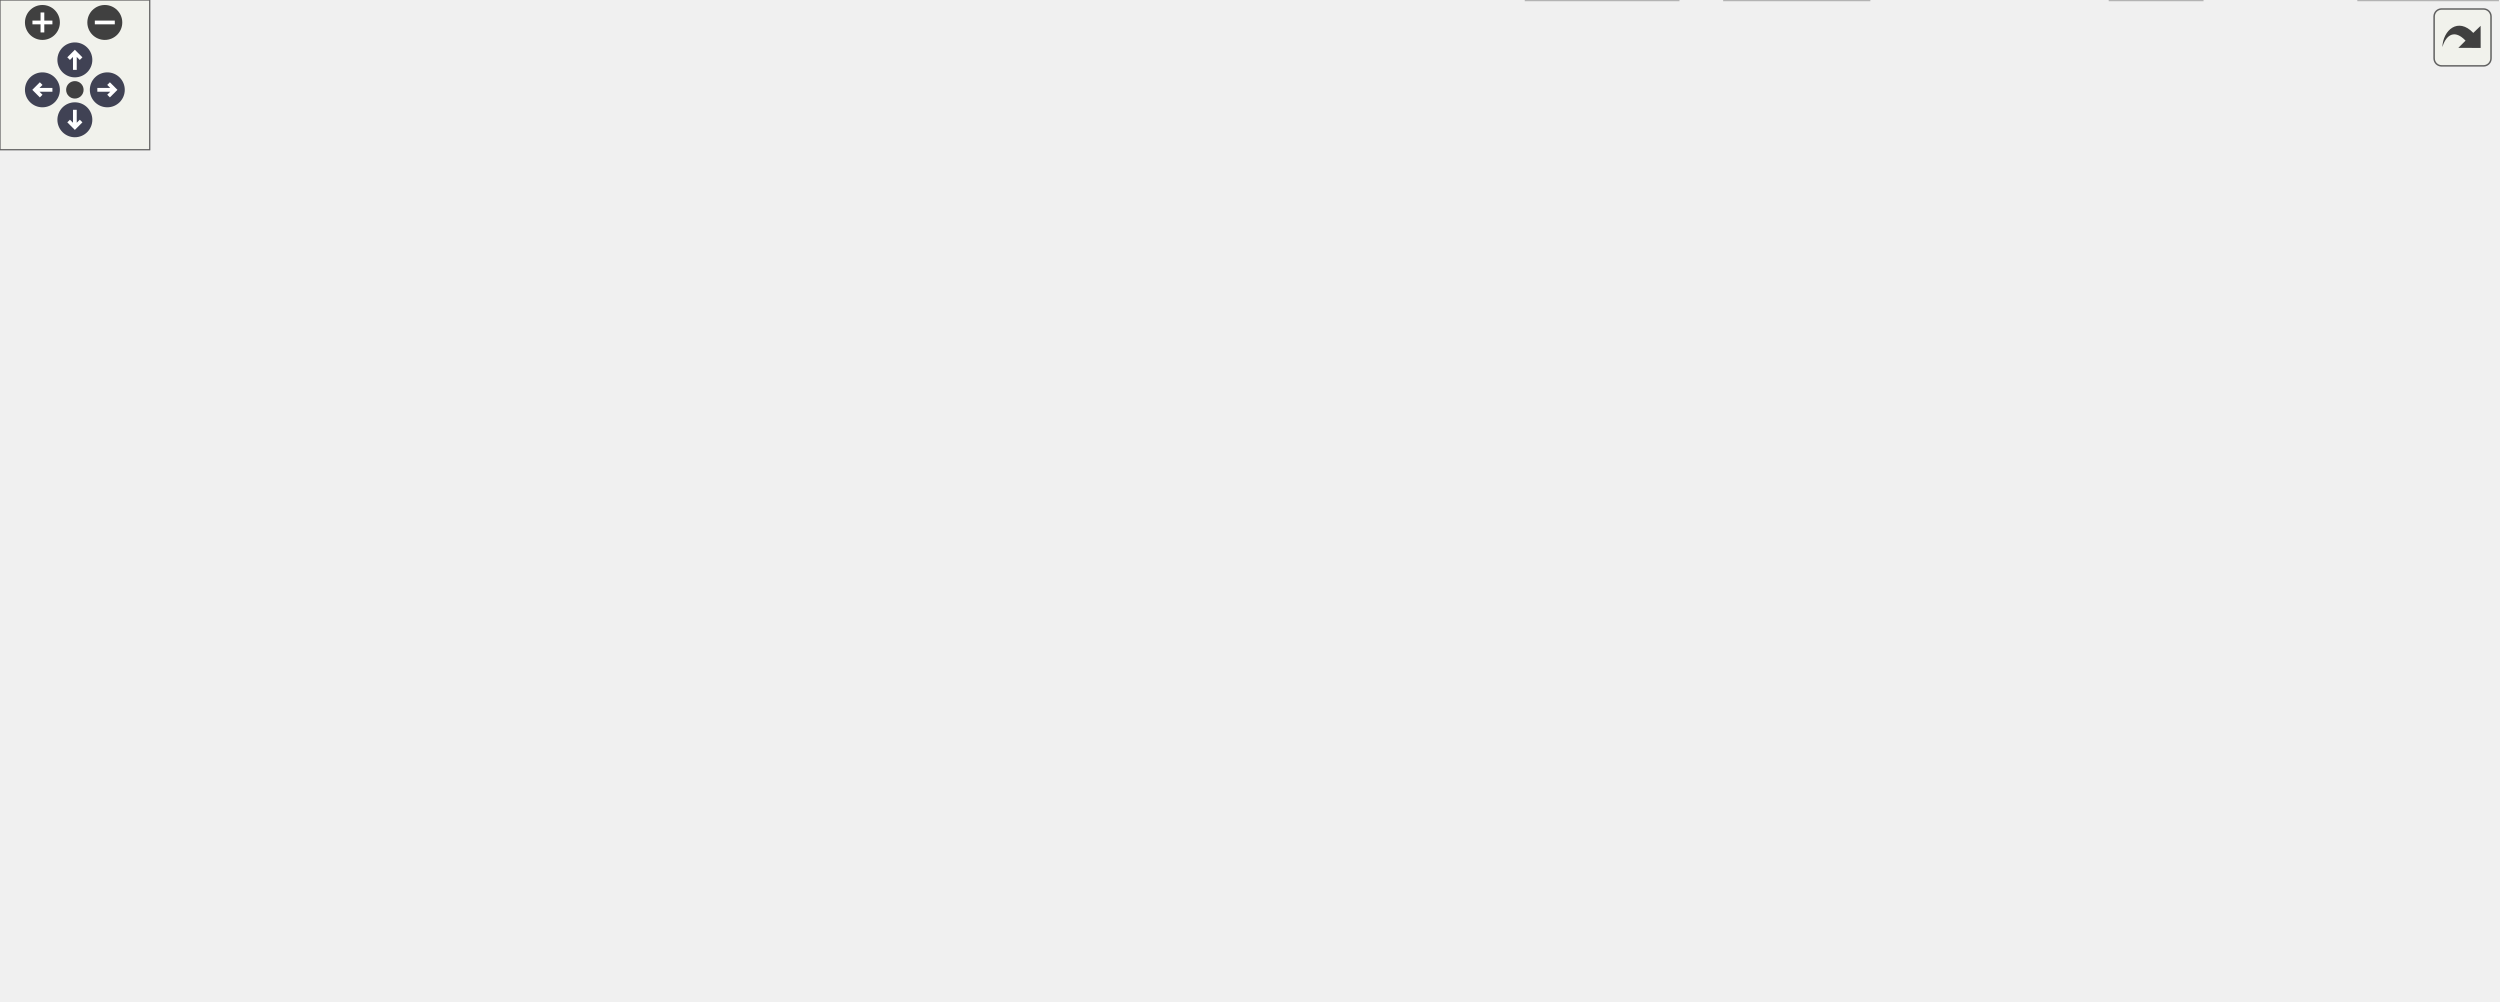
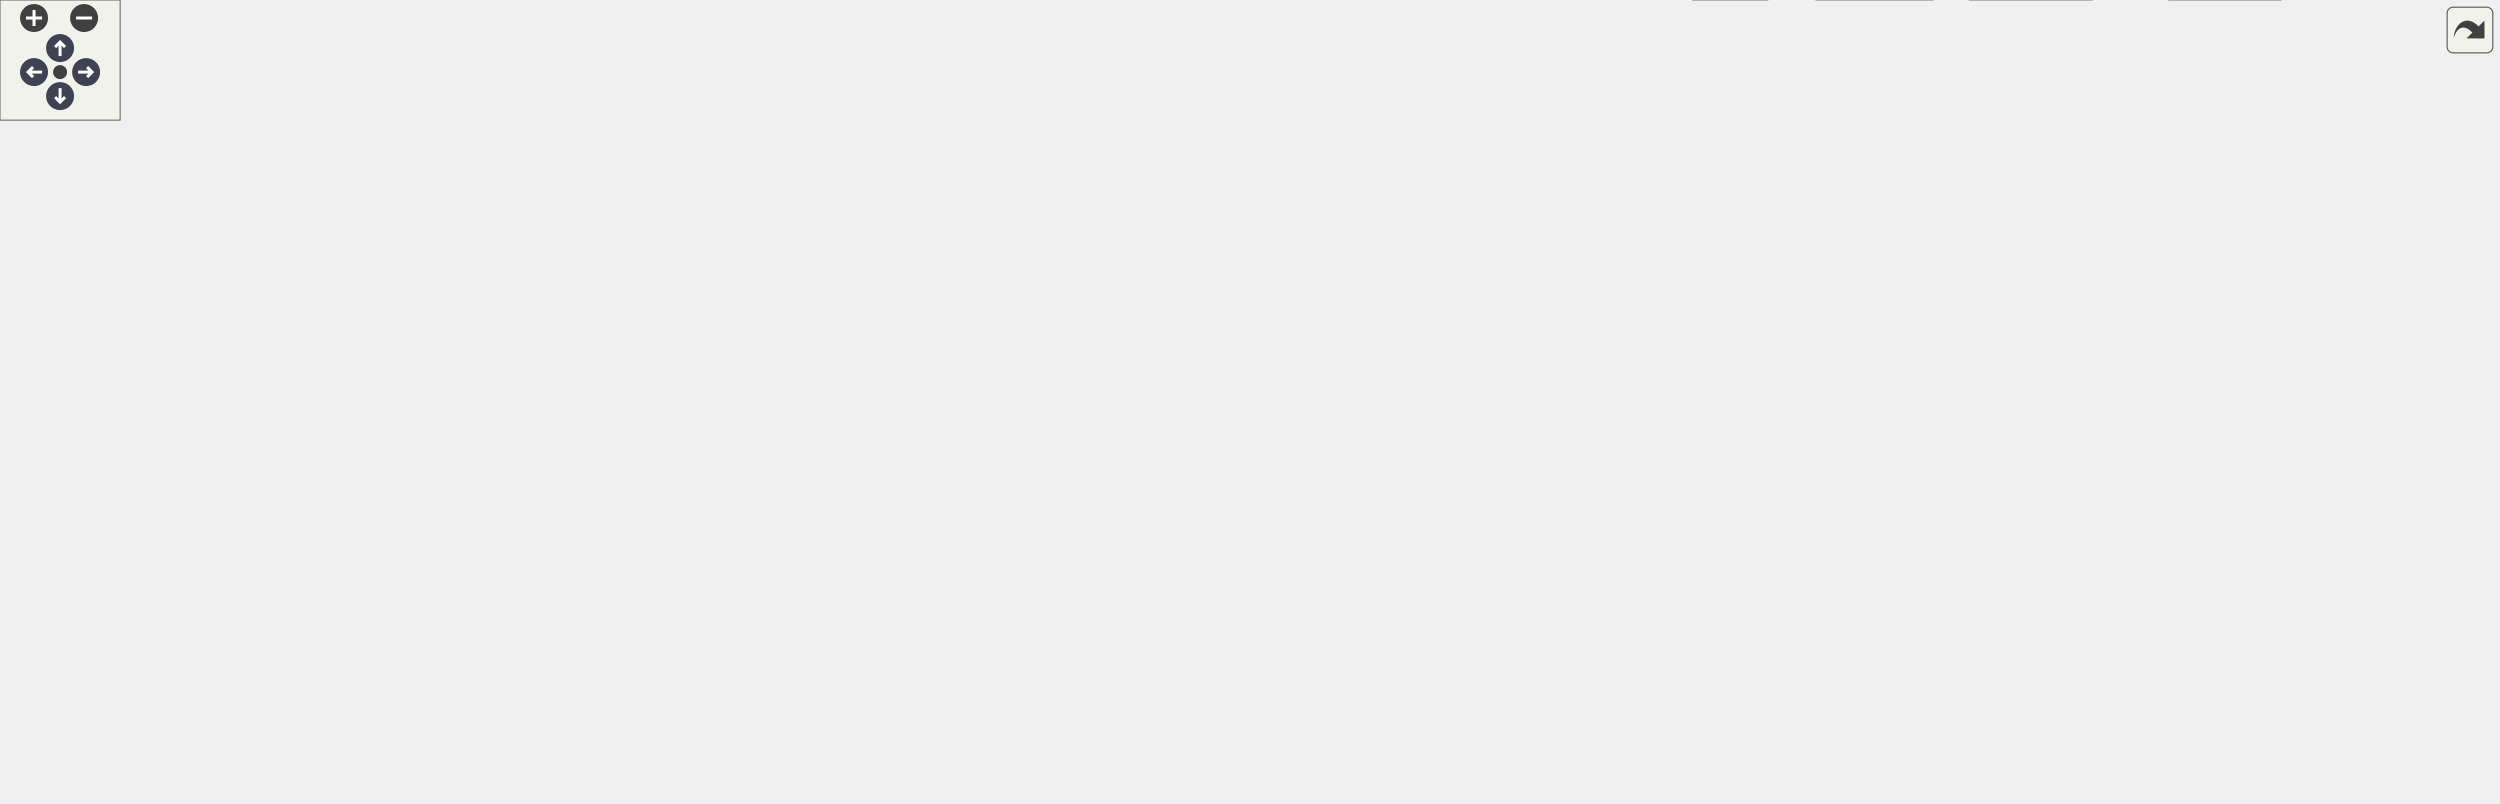
<svg xmlns="http://www.w3.org/2000/svg" xmlns:xlink="http://www.w3.org/1999/xlink" id="main" version="1.1" xml:space="preserve">
  <style type="text/css">
.node, .edge {opacity: 0.7;}
.node.selected, .edge.selected {opacity: 1;}
.edge:hover path { stroke: red; }
.edge:hover polygon { stroke: red; fill: red; }
</style>
  <defs>
    <circle id="rim" cx="0" cy="0" r="7" />
    <circle id="rim2" cx="0" cy="0" r="3.5" />
    <g id="zoomPlus">
      <use xlink:href="#rim" fill="#404040">
        <set attributeName="fill" to="#808080" begin="zoomplus.mouseover" end="zoomplus.mouseout" />
      </use>
      <path d="M-4,0h8M0,-4v8" fill="none" stroke="white" stroke-width="1.5" pointer-events="none" />
    </g>
    <g id="zoomMin">
      <use xlink:href="#rim" fill="#404040">
        <set attributeName="fill" to="#808080" begin="zoomminus.mouseover" end="zoomminus.mouseout" />
      </use>
      <path d="M-4,0h8" fill="none" stroke="white" stroke-width="1.5" pointer-events="none" />
    </g>
    <g id="arrowUp" transform="translate(30 24)">
      <use xlink:href="#rim" />
      <path pointer-events="none" fill="none" stroke="white" stroke-width="1.5" d="M0,-3.0v7 M-2.5,-0.5L0,-3.0L2.5,-0.5" />
    </g>
    <g id="arrowRight" transform="rotate(90) translate(36 -43)">
      <use xlink:href="#rim" />
      <path pointer-events="none" fill="none" stroke="white" stroke-width="1.5" d="M0,-3.0v7 M-2.5,-0.5L0,-3.0L2.5,-0.5" />
    </g>
    <g id="arrowDown" transform="rotate(180) translate(-30 -48)">
      <use xlink:href="#rim" />
      <path pointer-events="none" fill="none" stroke="white" stroke-width="1.5" d="M0,-3.0v7 M-2.5,-0.5L0,-3.0L2.5,-0.5" />
    </g>
    <g id="arrowLeft" transform="rotate(270) translate(-36 17)">
      <use xlink:href="#rim" />
      <path pointer-events="none" fill="none" stroke="white" stroke-width="1.5" d="M0,-3.0v7 M-2.5,-0.5L0,-3.0L2.5,-0.5" />
    </g>
    <g id="resetDef">
      <use xlink:href="#rim2" fill="#404040">
        <set attributeName="fill" to="#808080" begin="reset.mouseover" end="reset.mouseout" />
      </use>
    </g>
  </defs>
  <svg id="graph" class="graph">
    <g id="viewport">
      <g id="Node000001" class="node">
        <g id="a_Node000001">
          <a xlink:title="Scalar type linear algebra with Eigen implementation.">
-             <polygon fill="#999999" stroke="#666666" points="715.01,-340.5 579.01,-340.5 579.01,-310 715.01,-310 715.01,-340.5" />
-             <text text-anchor="start" x="587.01" y="-327" font-family="Helvetica,sans-Serif" font-size="10.00">/github/workspace/support</text>
-             <text text-anchor="middle" x="647.01" y="-315.75" font-family="Helvetica,sans-Serif" font-size="10.00">/eigexed/fcarouge/linalg.hpp</text>
+             <polygon fill="#999999" stroke="#666666" points="884.16,-340.5 748.16,-340.5 748.16,-310 884.16,-310 884.16,-340.5" />
+             <text text-anchor="start" x="756.16" y="-327" font-family="Helvetica,sans-Serif" font-size="10.00">/github/workspace/support</text>
+             <text text-anchor="middle" x="816.16" y="-315.75" font-family="Helvetica,sans-Serif" font-size="10.00">/eigexed/fcarouge/linalg.hpp</text>
          </a>
        </g>
      </g>
      <g id="Node000002" class="node">
        <g id="a_Node000002">
          <a xlink:href="eigen_8hpp.xhtml" target="_top" xlink:title="Linear algebra facade for Eigen3 third party implementation.">
-             <polygon fill="white" stroke="#666666" points="801.89,-274 704.14,-274 704.14,-254.75 801.89,-254.75 801.89,-274" />
-             <text text-anchor="middle" x="753.01" y="-260.5" font-family="Helvetica,sans-Serif" font-size="10.00">fcarouge/eigen.hpp</text>
+             <polygon fill="white" stroke="#666666" points="1083.04,-274 985.29,-274 985.29,-254.75 1083.04,-254.75 1083.04,-274" />
+             <text text-anchor="middle" x="1034.16" y="-260.5" font-family="Helvetica,sans-Serif" font-size="10.00">fcarouge/eigen.hpp</text>
          </a>
        </g>
      </g>
      <g id="edge1_Node000001_Node000002" class="edge">
        <g id="a_edge1_Node000001_Node000002">
          <a xlink:title=" ">
-             <path fill="none" stroke="#63b8ff" d="M673.49,-309.55C689.79,-300.49 710.59,-288.94 726.84,-279.91" />
-             <polygon fill="#63b8ff" stroke="#63b8ff" points="728.39,-283.05 735.44,-275.14 724.99,-276.93 728.39,-283.05" />
+             <path fill="none" stroke="#63b8ff" d="M870.61,-309.55C907.37,-299.62 955.28,-286.68 989.73,-277.38" />
+             <polygon fill="#63b8ff" stroke="#63b8ff" points="990.21,-280.87 998.95,-274.89 988.38,-274.11 990.21,-280.87" />
          </a>
        </g>
      </g>
      <g id="Node000003" class="node">
        <g id="a_Node000003">
          <a xlink:href="typed__linear__algebra_8hpp.xhtml" target="_top" xlink:title="Typed linear algebra implementation.">
-             <polygon fill="white" stroke="#666666" points="701.14,-218.75 592.89,-218.75 592.89,-188.25 701.14,-188.25 701.14,-218.75" />
-             <text text-anchor="start" x="600.89" y="-205.25" font-family="Helvetica,sans-Serif" font-size="10.00">fcarouge/typed_linear</text>
-             <text text-anchor="middle" x="647.01" y="-194" font-family="Helvetica,sans-Serif" font-size="10.00">_algebra.hpp</text>
-           </a>
-         </g>
-       </g>
-       <g id="edge25_Node000001_Node000003" class="edge">
-         <g id="a_edge25_Node000001_Node000003">
-           <a xlink:title=" ">
-             <path fill="none" stroke="#63b8ff" d="M647.01,-309.57C647.01,-289.89 647.01,-254.64 647.01,-230.44" />
-             <polygon fill="#63b8ff" stroke="#63b8ff" points="650.52,-230.44 647.01,-220.44 643.52,-230.44 650.52,-230.44" />
+             <polygon fill="white" stroke="#666666" points="870.29,-218.75 762.04,-218.75 762.04,-188.25 870.29,-188.25 870.29,-218.75" />
+             <text text-anchor="start" x="770.04" y="-205.25" font-family="Helvetica,sans-Serif" font-size="10.00">fcarouge/typed_linear</text>
+             <text text-anchor="middle" x="816.16" y="-194" font-family="Helvetica,sans-Serif" font-size="10.00">_algebra.hpp</text>
+           </a>
+         </g>
+       </g>
+       <g id="edge26_Node000001_Node000003" class="edge">
+         <g id="a_edge26_Node000001_Node000003">
+           <a xlink:title=" ">
+             <path fill="none" stroke="#63b8ff" d="M816.16,-309.57C816.16,-289.89 816.16,-254.64 816.16,-230.44" />
+             <polygon fill="#63b8ff" stroke="#63b8ff" points="819.66,-230.44 816.16,-220.44 812.66,-230.44 819.66,-230.44" />
          </a>
        </g>
      </g>
      <g id="Node000011" class="node">
        <g id="a_Node000011">
          <a xlink:title=" ">
-             <polygon fill="#e0e0e0" stroke="#999999" points="551.14,-74.5 502.89,-74.5 502.89,-55.25 551.14,-55.25 551.14,-74.5" />
-             <text text-anchor="middle" x="527.01" y="-61" font-family="Helvetica,sans-Serif" font-size="10.00">cstddef</text>
-           </a>
-         </g>
-       </g>
-       <g id="edge26_Node000001_Node000011" class="edge">
-         <g id="a_edge26_Node000001_Node000011">
-           <a xlink:title=" ">
-             <path fill="none" stroke="#63b8ff" d="M578.52,-316.2C428.5,-297 78.74,-243.26 9.01,-152.25 -2.27,-137.52 -3.53,-124.17 9.01,-110.5 41.55,-75.05 379.26,-67.69 491.19,-66.23" />
-             <polygon fill="#63b8ff" stroke="#63b8ff" points="491.04,-69.73 500.99,-66.11 490.95,-62.73 491.04,-69.73" />
+             <polygon fill="#e0e0e0" stroke="#999999" points="932.29,-74.5 884.04,-74.5 884.04,-55.25 932.29,-55.25 932.29,-74.5" />
+             <text text-anchor="middle" x="908.16" y="-61" font-family="Helvetica,sans-Serif" font-size="10.00">cstddef</text>
+           </a>
+         </g>
+       </g>
+       <g id="edge27_Node000001_Node000011" class="edge">
+         <g id="a_edge27_Node000001_Node000011">
+           <a xlink:title=" ">
+             <path fill="none" stroke="#63b8ff" d="M747.88,-317.73C535.34,-296.17 -94.05,-222.14 12.16,-110.5 42.31,-78.82 709.41,-68.38 872.45,-66.29" />
+             <polygon fill="#63b8ff" stroke="#63b8ff" points="872.26,-69.8 882.21,-66.17 872.17,-62.8 872.26,-69.8" />
          </a>
        </g>
      </g>
      <g id="edge2_Node000002_Node000003" class="edge">
        <g id="a_edge2_Node000002_Node000003">
          <a xlink:title=" ">
-             <path fill="none" stroke="#63b8ff" d="M736.92,-254.43C722.71,-246.54 701.49,-234.76 683.23,-224.62" />
-             <polygon fill="#63b8ff" stroke="#63b8ff" points="684.94,-221.56 674.5,-219.77 681.54,-227.68 684.94,-221.56" />
+             <path fill="none" stroke="#63b8ff" d="M1000.58,-254.3C968.99,-245.77 920.82,-232.76 881.63,-222.18" />
+             <polygon fill="#63b8ff" stroke="#63b8ff" points="882.6,-218.82 872.03,-219.59 880.78,-225.58 882.6,-218.82" />
          </a>
        </g>
      </g>
      <g id="Node000012" class="node">
        <g id="a_Node000012">
          <a xlink:title=" ">
-             <polygon fill="#e0e0e0" stroke="#999999" points="836.89,-74.5 793.14,-74.5 793.14,-55.25 836.89,-55.25 836.89,-74.5" />
-             <text text-anchor="middle" x="815.01" y="-61" font-family="Helvetica,sans-Serif" font-size="10.00">format</text>
-           </a>
-         </g>
-       </g>
-       <g id="edge22_Node000002_Node000012" class="edge">
-         <g id="a_edge22_Node000002_Node000012">
-           <a xlink:title=" ">
-             <path fill="none" stroke="#63b8ff" d="M798.81,-254.32C821.29,-247.79 847.28,-236.83 865.01,-218.75 887.12,-196.21 884.37,-183.32 890.01,-152.25 893.33,-133.99 899.19,-126.63 890.01,-110.5 880.89,-94.45 863.45,-83.57 847.69,-76.57" />
-             <polygon fill="#63b8ff" stroke="#63b8ff" points="849.15,-73.39 838.57,-72.9 846.54,-79.88 849.15,-73.39" />
-           </a>
-         </g>
-       </g>
-       <g id="Node000018" class="node">
-         <g id="a_Node000018">
-           <a xlink:title=" ">
-             <polygon fill="#e0e0e0" stroke="#999999" points="855.64,-213.12 804.39,-213.12 804.39,-193.88 855.64,-193.88 855.64,-213.12" />
-             <text text-anchor="middle" x="830.01" y="-199.62" font-family="Helvetica,sans-Serif" font-size="10.00">sstream</text>
-           </a>
-         </g>
-       </g>
-       <g id="edge23_Node000002_Node000018" class="edge">
-         <g id="a_edge23_Node000002_Node000018">
-           <a xlink:title=" ">
-             <path fill="none" stroke="#63b8ff" d="M764.71,-254.43C776.47,-245.44 794.85,-231.39 809.12,-220.48" />
-             <polygon fill="#63b8ff" stroke="#63b8ff" points="811.19,-223.3 817.01,-214.45 806.94,-217.74 811.19,-223.3" />
+             <polygon fill="#e0e0e0" stroke="#999999" points="1102.04,-74.5 1058.29,-74.5 1058.29,-55.25 1102.04,-55.25 1102.04,-74.5" />
+             <text text-anchor="middle" x="1080.16" y="-61" font-family="Helvetica,sans-Serif" font-size="10.00">format</text>
+           </a>
+         </g>
+       </g>
+       <g id="edge23_Node000002_Node000012" class="edge">
+         <g id="a_edge23_Node000002_Node000012">
+           <a xlink:title=" ">
+             <path fill="none" stroke="#63b8ff" d="M1046.99,-254.43C1057.28,-246.42 1070.98,-233.66 1077.16,-218.75 1095.59,-174.34 1089.44,-116.24 1084.27,-86.06" />
+             <polygon fill="#63b8ff" stroke="#63b8ff" points="1087.75,-85.63 1082.47,-76.44 1080.87,-86.92 1087.75,-85.63" />
          </a>
        </g>
      </g>
      <g id="Node000019" class="node">
        <g id="a_Node000019">
          <a xlink:title=" ">
-             <polygon fill="#e0e0e0" stroke="#999999" points="786.51,-213.12 719.51,-213.12 719.51,-193.88 786.51,-193.88 786.51,-213.12" />
-             <text text-anchor="middle" x="753.01" y="-199.62" font-family="Helvetica,sans-Serif" font-size="10.00">Eigen/Eigen</text>
+             <polygon fill="#e0e0e0" stroke="#999999" points="1247.79,-213.12 1196.54,-213.12 1196.54,-193.88 1247.79,-193.88 1247.79,-213.12" />
+             <text text-anchor="middle" x="1222.16" y="-199.62" font-family="Helvetica,sans-Serif" font-size="10.00">sstream</text>
          </a>
        </g>
      </g>
      <g id="edge24_Node000002_Node000019" class="edge">
        <g id="a_edge24_Node000002_Node000019">
          <a xlink:title=" ">
-             <path fill="none" stroke="#63b8ff" d="M753.01,-254.43C753.01,-246.65 753.01,-235.08 753.01,-225.03" />
-             <polygon fill="#63b8ff" stroke="#63b8ff" points="756.52,-225.04 753.01,-215.04 749.52,-225.04 756.52,-225.04" />
+             <path fill="none" stroke="#63b8ff" d="M1066.06,-254.25C1096.13,-245.53 1142.39,-231.82 1182.16,-218.75 1183.69,-218.25 1185.26,-217.72 1186.83,-217.19" />
+             <polygon fill="#63b8ff" stroke="#63b8ff" points="1187.53,-220.66 1195.83,-214.08 1185.24,-214.04 1187.53,-220.66" />
+           </a>
+         </g>
+       </g>
+       <g id="Node000020" class="node">
+         <g id="a_Node000020">
+           <a xlink:title=" ">
+             <polygon fill="#e0e0e0" stroke="#999999" points="1067.66,-213.12 1000.66,-213.12 1000.66,-193.88 1067.66,-193.88 1067.66,-213.12" />
+             <text text-anchor="middle" x="1034.16" y="-199.62" font-family="Helvetica,sans-Serif" font-size="10.00">Eigen/Eigen</text>
+           </a>
+         </g>
+       </g>
+       <g id="edge25_Node000002_Node000020" class="edge">
+         <g id="a_edge25_Node000002_Node000020">
+           <a xlink:title=" ">
+             <path fill="none" stroke="#63b8ff" d="M1034.16,-254.43C1034.16,-246.65 1034.16,-235.08 1034.16,-225.03" />
+             <polygon fill="#63b8ff" stroke="#63b8ff" points="1037.66,-225.04 1034.16,-215.04 1030.66,-225.04 1037.66,-225.04" />
          </a>
        </g>
      </g>
      <g id="Node000004" class="node">
        <g id="a_Node000004">
          <a xlink:href="typed__linear__algebra__forward_8hpp.xhtml" target="_top" xlink:title="Authoritative forward declaration header.">
-             <polygon fill="white" stroke="#666666" points="499.26,-146.62 394.76,-146.62 394.76,-116.12 499.26,-116.12 499.26,-146.62" />
-             <text text-anchor="start" x="402.76" y="-133.12" font-family="Helvetica,sans-Serif" font-size="10.00">typed_linear_algebra</text>
-             <text text-anchor="middle" x="447.01" y="-121.88" font-family="Helvetica,sans-Serif" font-size="10.00">_forward.hpp</text>
+             <polygon fill="white" stroke="#666666" points="828.41,-146.62 723.91,-146.62 723.91,-116.12 828.41,-116.12 828.41,-146.62" />
+             <text text-anchor="start" x="731.91" y="-133.12" font-family="Helvetica,sans-Serif" font-size="10.00">typed_linear_algebra</text>
+             <text text-anchor="middle" x="776.16" y="-121.88" font-family="Helvetica,sans-Serif" font-size="10.00">_forward.hpp</text>
          </a>
        </g>
      </g>
      <g id="edge3_Node000003_Node000004" class="edge">
        <g id="a_edge3_Node000003_Node000004">
          <a xlink:title=" ">
-             <path fill="none" stroke="#63b8ff" d="M605.09,-187.8C574.42,-177.05 532.6,-162.38 499.68,-150.84" />
-             <polygon fill="#63b8ff" stroke="#63b8ff" points="500.91,-147.56 490.31,-147.56 498.59,-154.17 500.91,-147.56" />
+             <path fill="none" stroke="#63b8ff" d="M807.87,-187.97C802.73,-178.94 795.98,-167.11 790.03,-156.69" />
+             <polygon fill="#63b8ff" stroke="#63b8ff" points="793.18,-155.15 785.19,-148.2 787.1,-158.62 793.18,-155.15" />
          </a>
        </g>
      </g>
      <g id="Node000005" class="node">
        <g id="a_Node000005">
          <a xlink:href="format_8hpp.xhtml" target="_top" xlink:title="Formatting support for the typed matrix.">
-             <polygon fill="white" stroke="#666666" points="659.26,-146.62 554.76,-146.62 554.76,-116.12 659.26,-116.12 659.26,-146.62" />
-             <text text-anchor="start" x="562.76" y="-133.12" font-family="Helvetica,sans-Serif" font-size="10.00">typed_linear_algebra</text>
-             <text text-anchor="middle" x="607.01" y="-121.88" font-family="Helvetica,sans-Serif" font-size="10.00">_internal/format.hpp</text>
+             <polygon fill="white" stroke="#666666" points="1026.41,-146.62 921.91,-146.62 921.91,-116.12 1026.41,-116.12 1026.41,-146.62" />
+             <text text-anchor="start" x="929.91" y="-133.12" font-family="Helvetica,sans-Serif" font-size="10.00">typed_linear_algebra</text>
+             <text text-anchor="middle" x="974.16" y="-121.88" font-family="Helvetica,sans-Serif" font-size="10.00">_internal/format.hpp</text>
          </a>
        </g>
      </g>
      <g id="edge4_Node000003_Node000005" class="edge">
        <g id="a_edge4_Node000003_Node000005">
          <a xlink:title=" ">
-             <path fill="none" stroke="#63b8ff" d="M638.73,-187.97C633.58,-178.94 626.83,-167.11 620.88,-156.69" />
-             <polygon fill="#63b8ff" stroke="#63b8ff" points="624.04,-155.15 616.04,-148.2 617.96,-158.62 624.04,-155.15" />
+             <path fill="none" stroke="#63b8ff" d="M849.28,-187.8C872.98,-177.28 905.12,-163.02 930.85,-151.6" />
+             <polygon fill="#63b8ff" stroke="#63b8ff" points="931.98,-154.93 939.7,-147.67 929.14,-148.53 931.98,-154.93" />
          </a>
        </g>
      </g>
      <g id="Node000006" class="node">
        <g id="a_Node000006">
          <a xlink:href="utility_8hpp.xhtml" target="_top" xlink:title=" ">
-             <polygon fill="white" stroke="#666666" points="737.26,-74.5 680.76,-74.5 680.76,-55.25 737.26,-55.25 737.26,-74.5" />
-             <text text-anchor="middle" x="709.01" y="-61" font-family="Helvetica,sans-Serif" font-size="10.00">utility.hpp</text>
+             <polygon fill="white" stroke="#666666" points="1032.41,-74.5 975.91,-74.5 975.91,-55.25 1032.41,-55.25 1032.41,-74.5" />
+             <text text-anchor="middle" x="1004.16" y="-61" font-family="Helvetica,sans-Serif" font-size="10.00">utility.hpp</text>
          </a>
        </g>
      </g>
      <g id="edge12_Node000003_Node000006" class="edge">
        <g id="a_edge12_Node000003_Node000006">
          <a xlink:title=" ">
-             <path fill="none" stroke="#63b8ff" d="M653.65,-187.88C664.91,-163.06 687.76,-112.71 700.3,-85.08" />
-             <polygon fill="#63b8ff" stroke="#63b8ff" points="703.41,-86.7 704.35,-76.15 697.03,-83.81 703.41,-86.7" />
+             <path fill="none" stroke="#63b8ff" d="M870.59,-197.65C928.64,-191.23 1014.96,-177.61 1035.16,-152.25 1051.39,-131.87 1034.25,-102.29 1019.74,-83.58" />
+             <polygon fill="#63b8ff" stroke="#63b8ff" points="1022.6,-81.55 1013.54,-76.05 1017.2,-86 1022.6,-81.55" />
          </a>
        </g>
      </g>
      <g id="Node000007" class="node">
        <g id="a_Node000007">
          <a xlink:title=" ">
-             <polygon fill="#e0e0e0" stroke="#999999" points="1000.89,-19.25 945.14,-19.25 945.14,0 1000.89,0 1000.89,-19.25" />
-             <text text-anchor="middle" x="973.01" y="-5.75" font-family="Helvetica,sans-Serif" font-size="10.00">concepts</text>
+             <polygon fill="#e0e0e0" stroke="#999999" points="1139.04,-19.25 1083.29,-19.25 1083.29,0 1139.04,0 1139.04,-19.25" />
+             <text text-anchor="middle" x="1111.16" y="-5.75" font-family="Helvetica,sans-Serif" font-size="10.00">concepts</text>
          </a>
        </g>
      </g>
      <g id="edge13_Node000003_Node000007" class="edge">
        <g id="a_edge13_Node000003_Node000007">
          <a xlink:title=" ">
-             <path fill="none" stroke="#63b8ff" d="M701.45,-190.22C704.68,-189.54 707.89,-188.88 711.01,-188.25 799.56,-170.43 840.12,-208.2 911.01,-152.25 949.72,-121.71 964.8,-62.08 970.23,-30.83" />
-             <polygon fill="#63b8ff" stroke="#63b8ff" points="973.66,-31.59 971.73,-21.17 966.74,-30.52 973.66,-31.59" />
+             <path fill="none" stroke="#63b8ff" d="M870.56,-197.97C937.44,-191.4 1045.94,-177.21 1077.16,-152.25 1113.62,-123.11 1115.18,-62.37 1113.21,-30.74" />
+             <polygon fill="#63b8ff" stroke="#63b8ff" points="1116.72,-30.67 1112.41,-21 1109.74,-31.25 1116.72,-30.67" />
          </a>
        </g>
      </g>
      <g id="Node000009" class="node">
        <g id="a_Node000009">
          <a xlink:title=" ">
-             <polygon fill="#e0e0e0" stroke="#999999" points="882.51,-19.25 845.51,-19.25 845.51,0 882.51,0 882.51,-19.25" />
-             <text text-anchor="middle" x="864.01" y="-5.75" font-family="Helvetica,sans-Serif" font-size="10.00">tuple</text>
+             <polygon fill="#e0e0e0" stroke="#999999" points="882.66,-19.25 845.66,-19.25 845.66,0 882.66,0 882.66,-19.25" />
+             <text text-anchor="middle" x="864.16" y="-5.75" font-family="Helvetica,sans-Serif" font-size="10.00">tuple</text>
          </a>
        </g>
      </g>
      <g id="edge17_Node000003_Node000009" class="edge">
        <g id="a_edge17_Node000003_Node000009">
          <a xlink:title=" ">
-             <path fill="none" stroke="#63b8ff" d="M701.47,-190.3C704.7,-189.6 707.9,-188.91 711.01,-188.25 790.4,-171.43 838.6,-215.03 890.01,-152.25 919.23,-116.58 892.85,-58.79 875.82,-29.28" />
-             <polygon fill="#63b8ff" stroke="#63b8ff" points="878.84,-27.5 870.67,-20.75 872.85,-31.12 878.84,-27.5" />
+             <path fill="none" stroke="#63b8ff" d="M823.24,-187.84C827.76,-177.98 833.46,-164.56 837.16,-152.25 849.86,-110.04 857.86,-58.88 861.62,-31.06" />
+             <polygon fill="#63b8ff" stroke="#63b8ff" points="865.08,-31.6 862.9,-21.23 858.14,-30.7 865.08,-31.6" />
          </a>
        </g>
      </g>
      <g id="edge14_Node000003_Node000011" class="edge">
        <g id="a_edge14_Node000003_Node000011">
          <a xlink:title=" ">
-             <path fill="none" stroke="#63b8ff" d="M596.78,-187.82C578.3,-180.04 558.79,-168.61 546.01,-152.25 531.2,-133.27 527.4,-105.13 526.69,-86.18" />
-             <polygon fill="#63b8ff" stroke="#63b8ff" points="530.19,-86.23 526.6,-76.26 523.19,-86.29 530.19,-86.23" />
+             <path fill="none" stroke="#63b8ff" d="M835.52,-187.83C846.74,-178.57 860.52,-165.82 870.16,-152.25 884.96,-131.43 895.83,-103.92 902.07,-85.61" />
+             <polygon fill="#63b8ff" stroke="#63b8ff" points="905.34,-86.85 905.1,-76.26 898.68,-84.69 905.34,-86.85" />
          </a>
        </g>
      </g>
      <g id="edge15_Node000003_Node000012" class="edge">
        <g id="a_edge15_Node000003_Node000012">
          <a xlink:title=" ">
-             <path fill="none" stroke="#63b8ff" d="M701.25,-190.17C738.33,-180.66 783.03,-166.73 796.01,-152.25 812.17,-134.24 815.63,-105.68 815.91,-86.38" />
-             <polygon fill="#63b8ff" stroke="#63b8ff" points="819.41,-86.44 815.75,-76.5 812.41,-86.55 819.41,-86.44" />
+             <path fill="none" stroke="#63b8ff" d="M870.57,-197.21C931.72,-190.21 1025.91,-175.91 1052.16,-152.25 1070.89,-135.37 1077.15,-105.86 1079.21,-86.1" />
+             <polygon fill="#63b8ff" stroke="#63b8ff" points="1082.69,-86.48 1079.93,-76.25 1075.71,-85.97 1082.69,-86.48" />
          </a>
        </g>
      </g>
      <g id="Node000013" class="node">
        <g id="a_Node000013">
          <a xlink:title=" ">
-             <polygon fill="#e0e0e0" stroke="#999999" points="786.76,-141 715.26,-141 715.26,-121.75 786.76,-121.75 786.76,-141" />
-             <text text-anchor="middle" x="751.01" y="-127.5" font-family="Helvetica,sans-Serif" font-size="10.00">initializer_list</text>
+             <polygon fill="#e0e0e0" stroke="#999999" points="92.91,-141 21.41,-141 21.41,-121.75 92.91,-121.75 92.91,-141" />
+             <text text-anchor="middle" x="57.16" y="-127.5" font-family="Helvetica,sans-Serif" font-size="10.00">initializer_list</text>
          </a>
        </g>
      </g>
      <g id="edge16_Node000003_Node000013" class="edge">
        <g id="a_edge16_Node000003_Node000013">
          <a xlink:title=" ">
-             <path fill="none" stroke="#63b8ff" d="M668.82,-187.8C686.14,-176.12 710.32,-159.82 727.96,-147.92" />
-             <polygon fill="#63b8ff" stroke="#63b8ff" points="729.91,-150.83 736.24,-142.34 725.99,-145.02 729.91,-150.83" />
+             <path fill="none" stroke="#63b8ff" d="M761.68,-201.09C617.25,-196.97 227.07,-183.23 102.16,-152.25 96.05,-150.73 89.72,-148.44 83.81,-145.95" />
+             <polygon fill="#63b8ff" stroke="#63b8ff" points="85.69,-142.96 75.14,-141.99 82.79,-149.33 85.69,-142.96" />
          </a>
        </g>
      </g>
      <g id="Node000014" class="node">
        <g id="a_Node000014">
          <a xlink:title=" ">
-             <polygon fill="#e0e0e0" stroke="#999999" points="881.26,-141 842.76,-141 842.76,-121.75 881.26,-121.75 881.26,-141" />
-             <text text-anchor="middle" x="862.01" y="-127.5" font-family="Helvetica,sans-Serif" font-size="10.00">utility</text>
+             <polygon fill="#e0e0e0" stroke="#999999" points="149.41,-141 110.91,-141 110.91,-121.75 149.41,-121.75 149.41,-141" />
+             <text text-anchor="middle" x="130.16" y="-127.5" font-family="Helvetica,sans-Serif" font-size="10.00">utility</text>
          </a>
        </g>
      </g>
      <g id="edge18_Node000003_Node000014" class="edge">
        <g id="a_edge18_Node000003_Node000014">
          <a xlink:title=" ">
-             <path fill="none" stroke="#63b8ff" d="M701.39,-189.23C746.25,-177.95 806.13,-162.08 829.01,-152.25 832.46,-150.77 835.97,-148.99 839.36,-147.11" />
-             <polygon fill="#63b8ff" stroke="#63b8ff" points="840.89,-150.27 847.67,-142.14 837.29,-144.27 840.89,-150.27" />
+             <path fill="none" stroke="#63b8ff" d="M761.87,-202.07C624.98,-200.39 268.74,-192.21 158.16,-152.25 155.16,-151.17 152.2,-149.67 149.38,-147.98" />
+             <polygon fill="#63b8ff" stroke="#63b8ff" points="151.46,-145.16 141.27,-142.26 147.43,-150.88 151.46,-145.16" />
          </a>
        </g>
      </g>
      <g id="Node000015" class="node">
        <g id="a_Node000015">
          <a xlink:title=" ">
-             <polygon fill="#e0e0e0" stroke="#999999" points="122.26,-146.62 17.76,-146.62 17.76,-116.12 122.26,-116.12 122.26,-146.62" />
-             <text text-anchor="start" x="25.76" y="-133.12" font-family="Helvetica,sans-Serif" font-size="10.00">typed_linear_algebra</text>
-             <text text-anchor="middle" x="70.01" y="-121.88" font-family="Helvetica,sans-Serif" font-size="10.00">_internal/cast.tpp</text>
+             <polygon fill="#e0e0e0" stroke="#999999" points="329.29,-146.62 167.04,-146.62 167.04,-116.12 329.29,-116.12 329.29,-146.62" />
+             <text text-anchor="start" x="175.04" y="-133.12" font-family="Helvetica,sans-Serif" font-size="10.00">typed_linear_algebra</text>
+             <text text-anchor="middle" x="248.16" y="-121.88" font-family="Helvetica,sans-Serif" font-size="10.00">_internal/algorithm/transposed.tpp</text>
          </a>
        </g>
      </g>
      <g id="edge19_Node000003_Node000015" class="edge">
        <g id="a_edge19_Node000003_Node000015">
          <a xlink:title=" ">
-             <path fill="none" stroke="#63b8ff" d="M592.57,-201.09C497.82,-197.77 296.87,-186.91 131.01,-152.25 128.05,-151.63 125.03,-150.92 121.99,-150.14" />
-             <polygon fill="#63b8ff" stroke="#63b8ff" points="123.06,-146.8 112.49,-147.49 121.18,-153.55 123.06,-146.8" />
+             <path fill="none" stroke="#63b8ff" d="M761.78,-198.79C672.8,-192.26 490.74,-177.04 338.16,-152.25 332.68,-151.36 327.02,-150.34 321.35,-149.25" />
+             <polygon fill="#63b8ff" stroke="#63b8ff" points="322.42,-145.9 311.93,-147.38 321.05,-152.76 322.42,-145.9" />
          </a>
        </g>
      </g>
      <g id="Node000016" class="node">
        <g id="a_Node000016">
          <a xlink:title=" ">
-             <polygon fill="#e0e0e0" stroke="#999999" points="251.64,-146.62 140.39,-146.62 140.39,-116.12 251.64,-116.12 251.64,-146.62" />
-             <text text-anchor="start" x="148.39" y="-133.12" font-family="Helvetica,sans-Serif" font-size="10.00">typed_linear_algebra</text>
-             <text text-anchor="middle" x="196.01" y="-121.88" font-family="Helvetica,sans-Serif" font-size="10.00">_internal/operation.tpp</text>
+             <polygon fill="#e0e0e0" stroke="#999999" points="451.41,-146.62 346.91,-146.62 346.91,-116.12 451.41,-116.12 451.41,-146.62" />
+             <text text-anchor="start" x="354.91" y="-133.12" font-family="Helvetica,sans-Serif" font-size="10.00">typed_linear_algebra</text>
+             <text text-anchor="middle" x="399.16" y="-121.88" font-family="Helvetica,sans-Serif" font-size="10.00">_internal/cast.tpp</text>
          </a>
        </g>
      </g>
      <g id="edge20_Node000003_Node000016" class="edge">
        <g id="a_edge20_Node000003_Node000016">
          <a xlink:title=" ">
-             <path fill="none" stroke="#63b8ff" d="M592.67,-198.41C517.32,-192.07 377.17,-177.85 260.01,-152.25 257.03,-151.6 253.98,-150.87 250.91,-150.09" />
-             <polygon fill="#63b8ff" stroke="#63b8ff" points="251.85,-146.71 241.28,-147.46 250.01,-153.47 251.85,-146.71" />
+             <path fill="none" stroke="#63b8ff" d="M761.64,-197.79C691.32,-191.04 565.51,-176.65 460.16,-152.25 457.41,-151.61 454.6,-150.91 451.78,-150.15" />
+             <polygon fill="#63b8ff" stroke="#63b8ff" points="452.93,-146.84 442.35,-147.45 451,-153.57 452.93,-146.84" />
          </a>
        </g>
      </g>
      <g id="Node000017" class="node">
        <g id="a_Node000017">
          <a xlink:title=" ">
-             <polygon fill="#e0e0e0" stroke="#999999" points="376.76,-152.25 269.26,-152.25 269.26,-110.5 376.76,-110.5 376.76,-152.25" />
-             <text text-anchor="start" x="277.26" y="-138.75" font-family="Helvetica,sans-Serif" font-size="10.00">typed_linear_algebra</text>
-             <text text-anchor="start" x="277.26" y="-127.5" font-family="Helvetica,sans-Serif" font-size="10.00">_internal/typed_linear</text>
-             <text text-anchor="middle" x="323.01" y="-116.25" font-family="Helvetica,sans-Serif" font-size="10.00">_algebra.tpp</text>
+             <polygon fill="#e0e0e0" stroke="#999999" points="580.79,-146.62 469.54,-146.62 469.54,-116.12 580.79,-116.12 580.79,-146.62" />
+             <text text-anchor="start" x="477.54" y="-133.12" font-family="Helvetica,sans-Serif" font-size="10.00">typed_linear_algebra</text>
+             <text text-anchor="middle" x="525.16" y="-121.88" font-family="Helvetica,sans-Serif" font-size="10.00">_internal/operation.tpp</text>
          </a>
        </g>
      </g>
      <g id="edge21_Node000003_Node000017" class="edge">
        <g id="a_edge21_Node000003_Node000017">
          <a xlink:title=" ">
-             <path fill="none" stroke="#63b8ff" d="M592.63,-193.91C541.93,-185.48 464.08,-171.47 387.93,-152.6" />
-             <polygon fill="#63b8ff" stroke="#63b8ff" points="389.22,-149.31 378.67,-150.27 387.51,-156.1 389.22,-149.31" />
+             <path fill="none" stroke="#63b8ff" d="M761.73,-191.78C715.56,-182.37 647.68,-167.78 589.16,-152.25 586.74,-151.61 584.27,-150.93 581.79,-150.23" />
+             <polygon fill="#63b8ff" stroke="#63b8ff" points="582.86,-146.9 572.28,-147.48 580.91,-153.63 582.86,-146.9" />
+           </a>
+         </g>
+       </g>
+       <g id="Node000018" class="node">
+         <g id="a_Node000018">
+           <a xlink:title=" ">
+             <polygon fill="#e0e0e0" stroke="#999999" points="705.91,-152.25 598.41,-152.25 598.41,-110.5 705.91,-110.5 705.91,-152.25" />
+             <text text-anchor="start" x="606.41" y="-138.75" font-family="Helvetica,sans-Serif" font-size="10.00">typed_linear_algebra</text>
+             <text text-anchor="start" x="606.41" y="-127.5" font-family="Helvetica,sans-Serif" font-size="10.00">_internal/typed_linear</text>
+             <text text-anchor="middle" x="652.16" y="-116.25" font-family="Helvetica,sans-Serif" font-size="10.00">_algebra.tpp</text>
+           </a>
+         </g>
+       </g>
+       <g id="edge22_Node000003_Node000018" class="edge">
+         <g id="a_edge22_Node000003_Node000018">
+           <a xlink:title=" ">
+             <path fill="none" stroke="#63b8ff" d="M781.78,-187.8C761,-178.91 733.97,-167.36 709.98,-157.1" />
+             <polygon fill="#63b8ff" stroke="#63b8ff" points="711.52,-153.95 700.95,-153.24 708.77,-160.39 711.52,-153.95" />
          </a>
        </g>
      </g>
      <g id="edge5_Node000005_Node000006" class="edge">
        <g id="a_edge5_Node000005_Node000006">
          <a xlink:title=" ">
-             <path fill="none" stroke="#63b8ff" d="M630.16,-115.74C646.61,-105.34 668.64,-91.4 685.24,-80.91" />
-             <polygon fill="#63b8ff" stroke="#63b8ff" points="686.91,-84 693.49,-75.69 683.17,-78.08 686.91,-84" />
+             <path fill="none" stroke="#63b8ff" d="M980.97,-115.74C985.19,-106.66 990.67,-94.88 995.24,-85.06" />
+             <polygon fill="#63b8ff" stroke="#63b8ff" points="998.38,-86.61 999.42,-76.07 992.03,-83.66 998.38,-86.61" />
          </a>
        </g>
      </g>
      <g id="edge10_Node000005_Node000011" class="edge">
        <g id="a_edge10_Node000005_Node000011">
          <a xlink:title=" ">
-             <path fill="none" stroke="#63b8ff" d="M588.86,-115.74C576.25,-105.57 559.46,-92.03 546.55,-81.63" />
-             <polygon fill="#63b8ff" stroke="#63b8ff" points="549.12,-79.2 539.14,-75.65 544.72,-84.65 549.12,-79.2" />
+             <path fill="none" stroke="#63b8ff" d="M959.19,-115.74C949.08,-105.87 935.73,-92.82 925.22,-82.54" />
+             <polygon fill="#63b8ff" stroke="#63b8ff" points="927.87,-80.24 918.27,-75.76 922.98,-85.25 927.87,-80.24" />
          </a>
        </g>
      </g>
      <g id="edge11_Node000005_Node000012" class="edge">
        <g id="a_edge11_Node000005_Node000012">
          <a xlink:title=" ">
-             <path fill="none" stroke="#63b8ff" d="M654.47,-115.66C693.36,-103.6 747.4,-86.84 781.79,-76.18" />
-             <polygon fill="#63b8ff" stroke="#63b8ff" points="782.69,-79.56 791.21,-73.26 780.62,-72.88 782.69,-79.56" />
+             <path fill="none" stroke="#63b8ff" d="M998.22,-115.74C1015.47,-105.24 1038.64,-91.14 1055.94,-80.62" />
+             <polygon fill="#63b8ff" stroke="#63b8ff" points="1057.34,-83.86 1064.06,-75.67 1053.7,-77.88 1057.34,-83.86" />
          </a>
        </g>
      </g>
      <g id="edge6_Node000006_Node000007" class="edge">
        <g id="a_edge6_Node000006_Node000007">
          <a xlink:title=" ">
-             <path fill="none" stroke="#63b8ff" d="M737.52,-58.13C784.97,-48.55 880.23,-29.34 933.92,-18.51" />
-             <polygon fill="#63b8ff" stroke="#63b8ff" points="934.43,-21.98 943.55,-16.57 933.05,-15.12 934.43,-21.98" />
+             <path fill="none" stroke="#63b8ff" d="M1022.31,-54.84C1038.84,-46.62 1063.51,-34.34 1082.66,-24.81" />
+             <polygon fill="#63b8ff" stroke="#63b8ff" points="1084.17,-27.97 1091.57,-20.38 1081.06,-21.7 1084.17,-27.97" />
          </a>
        </g>
      </g>
      <g id="Node000008" class="node">
        <g id="a_Node000008">
          <a xlink:title=" ">
-             <polygon fill="#e0e0e0" stroke="#999999" points="749.01,-19.25 691.01,-19.25 691.01,0 749.01,0 749.01,-19.25" />
-             <text text-anchor="middle" x="720.01" y="-5.75" font-family="Helvetica,sans-Serif" font-size="10.00">functional</text>
+             <polygon fill="#e0e0e0" stroke="#999999" points="965.16,-19.25 907.16,-19.25 907.16,0 965.16,0 965.16,-19.25" />
+             <text text-anchor="middle" x="936.16" y="-5.75" font-family="Helvetica,sans-Serif" font-size="10.00">functional</text>
          </a>
        </g>
      </g>
      <g id="edge7_Node000006_Node000008" class="edge">
        <g id="a_edge7_Node000006_Node000008">
          <a xlink:title=" ">
-             <path fill="none" stroke="#63b8ff" d="M710.83,-55.08C712.19,-48.49 714.11,-39.21 715.84,-30.82" />
-             <polygon fill="#63b8ff" stroke="#63b8ff" points="719.26,-31.59 717.85,-21.09 712.4,-30.18 719.26,-31.59" />
+             <path fill="none" stroke="#63b8ff" d="M992.63,-54.84C982.7,-47.07 968.15,-35.67 956.31,-26.4" />
+             <polygon fill="#63b8ff" stroke="#63b8ff" points="958.75,-23.87 948.72,-20.46 954.43,-29.38 958.75,-23.87" />
          </a>
        </g>
      </g>
      <g id="edge8_Node000006_Node000009" class="edge">
        <g id="a_edge8_Node000006_Node000009">
          <a xlink:title=" ">
-             <path fill="none" stroke="#63b8ff" d="M735.31,-54.84C762.91,-45.36 806.2,-30.49 834.84,-20.65" />
-             <polygon fill="#63b8ff" stroke="#63b8ff" points="835.65,-24.07 843.97,-17.51 833.37,-17.45 835.65,-24.07" />
+             <path fill="none" stroke="#63b8ff" d="M980.41,-54.84C956.49,-45.74 919.53,-31.68 893.72,-21.87" />
+             <polygon fill="#63b8ff" stroke="#63b8ff" points="895.09,-18.64 884.49,-18.36 892.6,-25.18 895.09,-18.64" />
          </a>
        </g>
      </g>
      <g id="Node000010" class="node">
        <g id="a_Node000010">
          <a xlink:title=" ">
-             <polygon fill="#e0e0e0" stroke="#999999" points="672.51,-19.25 611.51,-19.25 611.51,0 672.51,0 672.51,-19.25" />
-             <text text-anchor="middle" x="642.01" y="-5.75" font-family="Helvetica,sans-Serif" font-size="10.00">type_traits</text>
+             <polygon fill="#e0e0e0" stroke="#999999" points="1044.66,-19.25 983.66,-19.25 983.66,0 1044.66,0 1044.66,-19.25" />
+             <text text-anchor="middle" x="1014.16" y="-5.75" font-family="Helvetica,sans-Serif" font-size="10.00">type_traits</text>
          </a>
        </g>
      </g>
      <g id="edge9_Node000006_Node000010" class="edge">
        <g id="a_edge9_Node000006_Node000010">
          <a xlink:title=" ">
-             <path fill="none" stroke="#63b8ff" d="M697.65,-54.84C687.97,-47.15 673.82,-35.9 662.21,-26.68" />
-             <polygon fill="#63b8ff" stroke="#63b8ff" points="664.4,-23.95 654.4,-20.47 660.05,-29.43 664.4,-23.95" />
+             <path fill="none" stroke="#63b8ff" d="M1005.81,-55.08C1007.05,-48.49 1008.8,-39.21 1010.37,-30.82" />
+             <polygon fill="#63b8ff" stroke="#63b8ff" points="1013.79,-31.57 1012.2,-21.1 1006.91,-30.28 1013.79,-31.57" />
          </a>
        </g>
      </g>
    </g>
  </svg>
  <g id="navigator" transform="translate(0 0)" fill="#404254">
    <rect fill="#f2f5e9" fill-opacity="0.5" stroke="#606060" stroke-width=".5" x="0" y="0" width="60" height="60" />
    <use id="zoomplus" xlink:href="#zoomPlus" x="17" y="9" />
    <use id="zoomminus" xlink:href="#zoomMin" x="42" y="9" />
    <use id="reset" xlink:href="#resetDef" x="30" y="36" />
    <use id="arrowup" xlink:href="#arrowUp" x="0" y="0" />
    <use id="arrowright" xlink:href="#arrowRight" x="0" y="0" />
    <use id="arrowdown" xlink:href="#arrowDown" x="0" y="0" />
    <use id="arrowleft" xlink:href="#arrowLeft" x="0" y="0" />
  </g>
  <svg viewBox="0 0 15 15" width="100%" height="30px" preserveAspectRatio="xMaxYMin meet">
    <g id="arrow_out" transform="scale(0.3 0.3)">
      <a xlink:href="eigexed_2fcarouge_2linalg_8hpp__incl_org.svg" target="_base">
        <rect id="button" ry="5" rx="5" y="6" x="6" height="38" width="38" fill="#f2f5e9" fill-opacity="0.5" stroke="#606060" stroke-width="1.0" />
        <path id="arrow" d="M 11.5,31.437 C 11.94,20.098 22.043,11.323 32.159,21.979 L 37.069,17.246 C 37.069,17.246 37.088,32 37.088,32 L 22.16,31.978 C 22.16,31.978 26.998,27.14 26.998,27.14 C 18.529,18.264 13.292,25.23 11.5,31.437 z" style="fill:#404040;" />
      </a>
    </g>
  </svg>
  <style type="text/css">

[data-mouse-over-selected='false'] { opacity: 0.7; }
[data-mouse-over-selected='true']  { opacity: 1.0; }

</style>
</svg>
